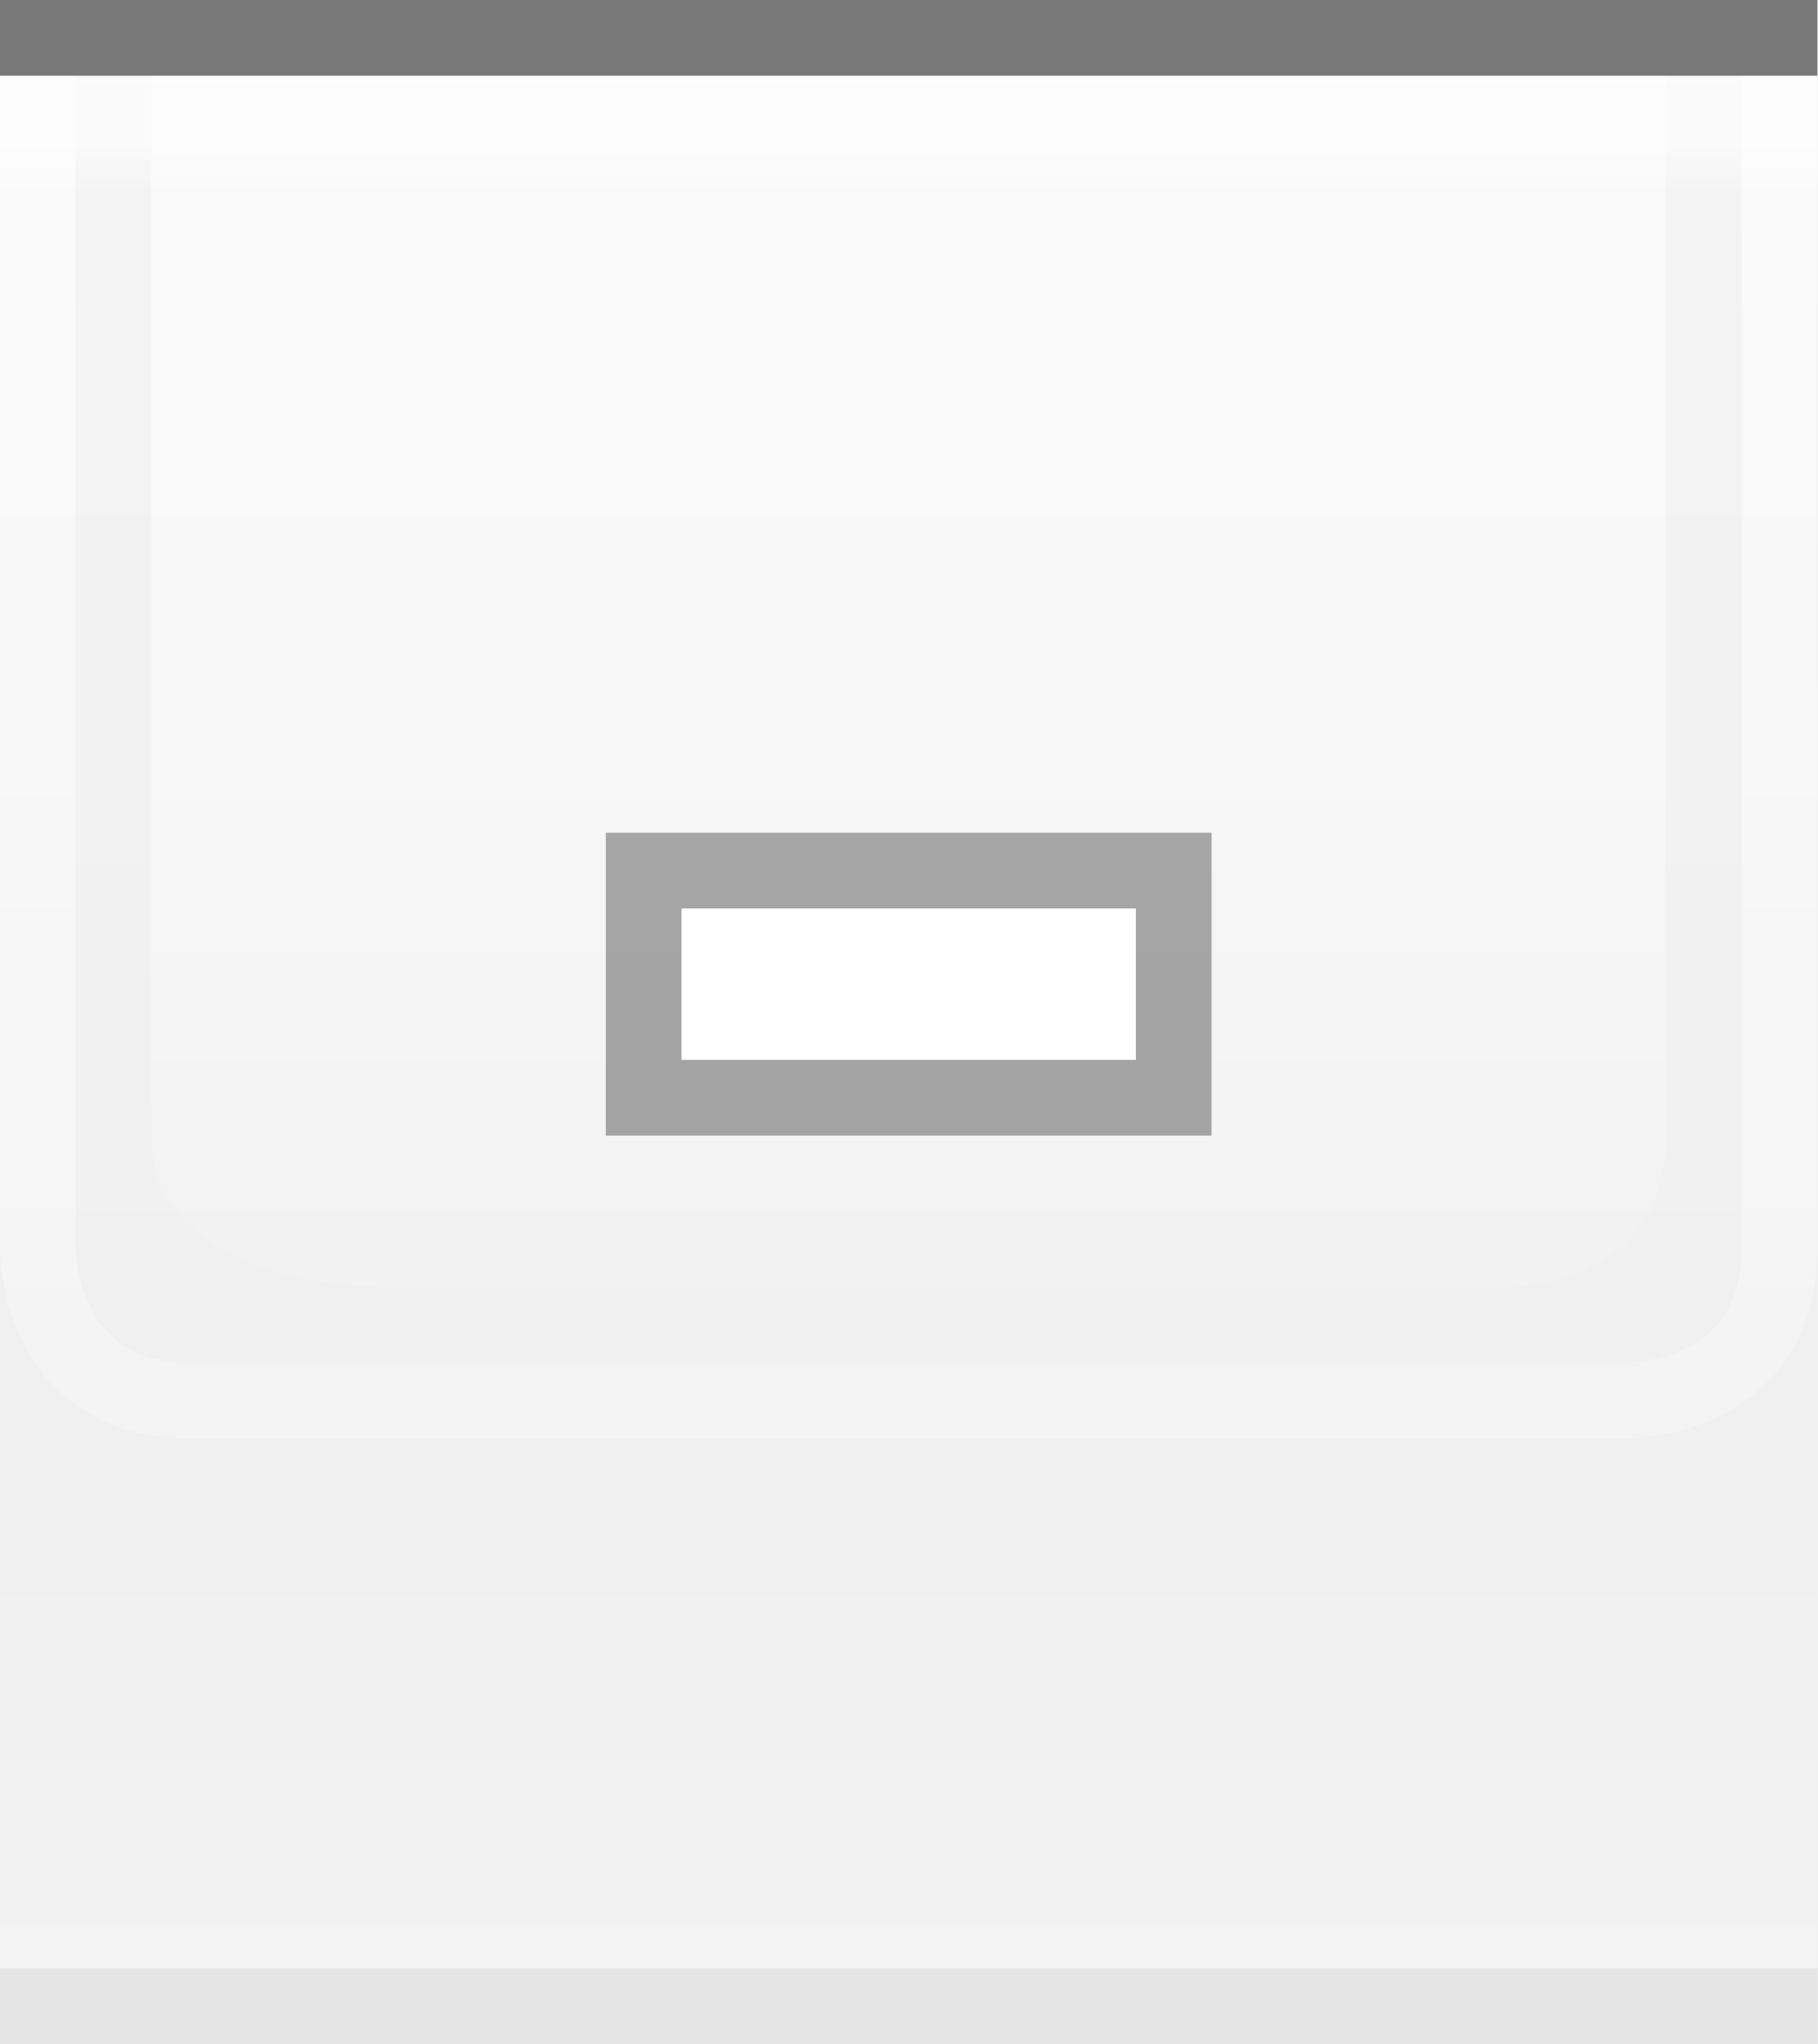
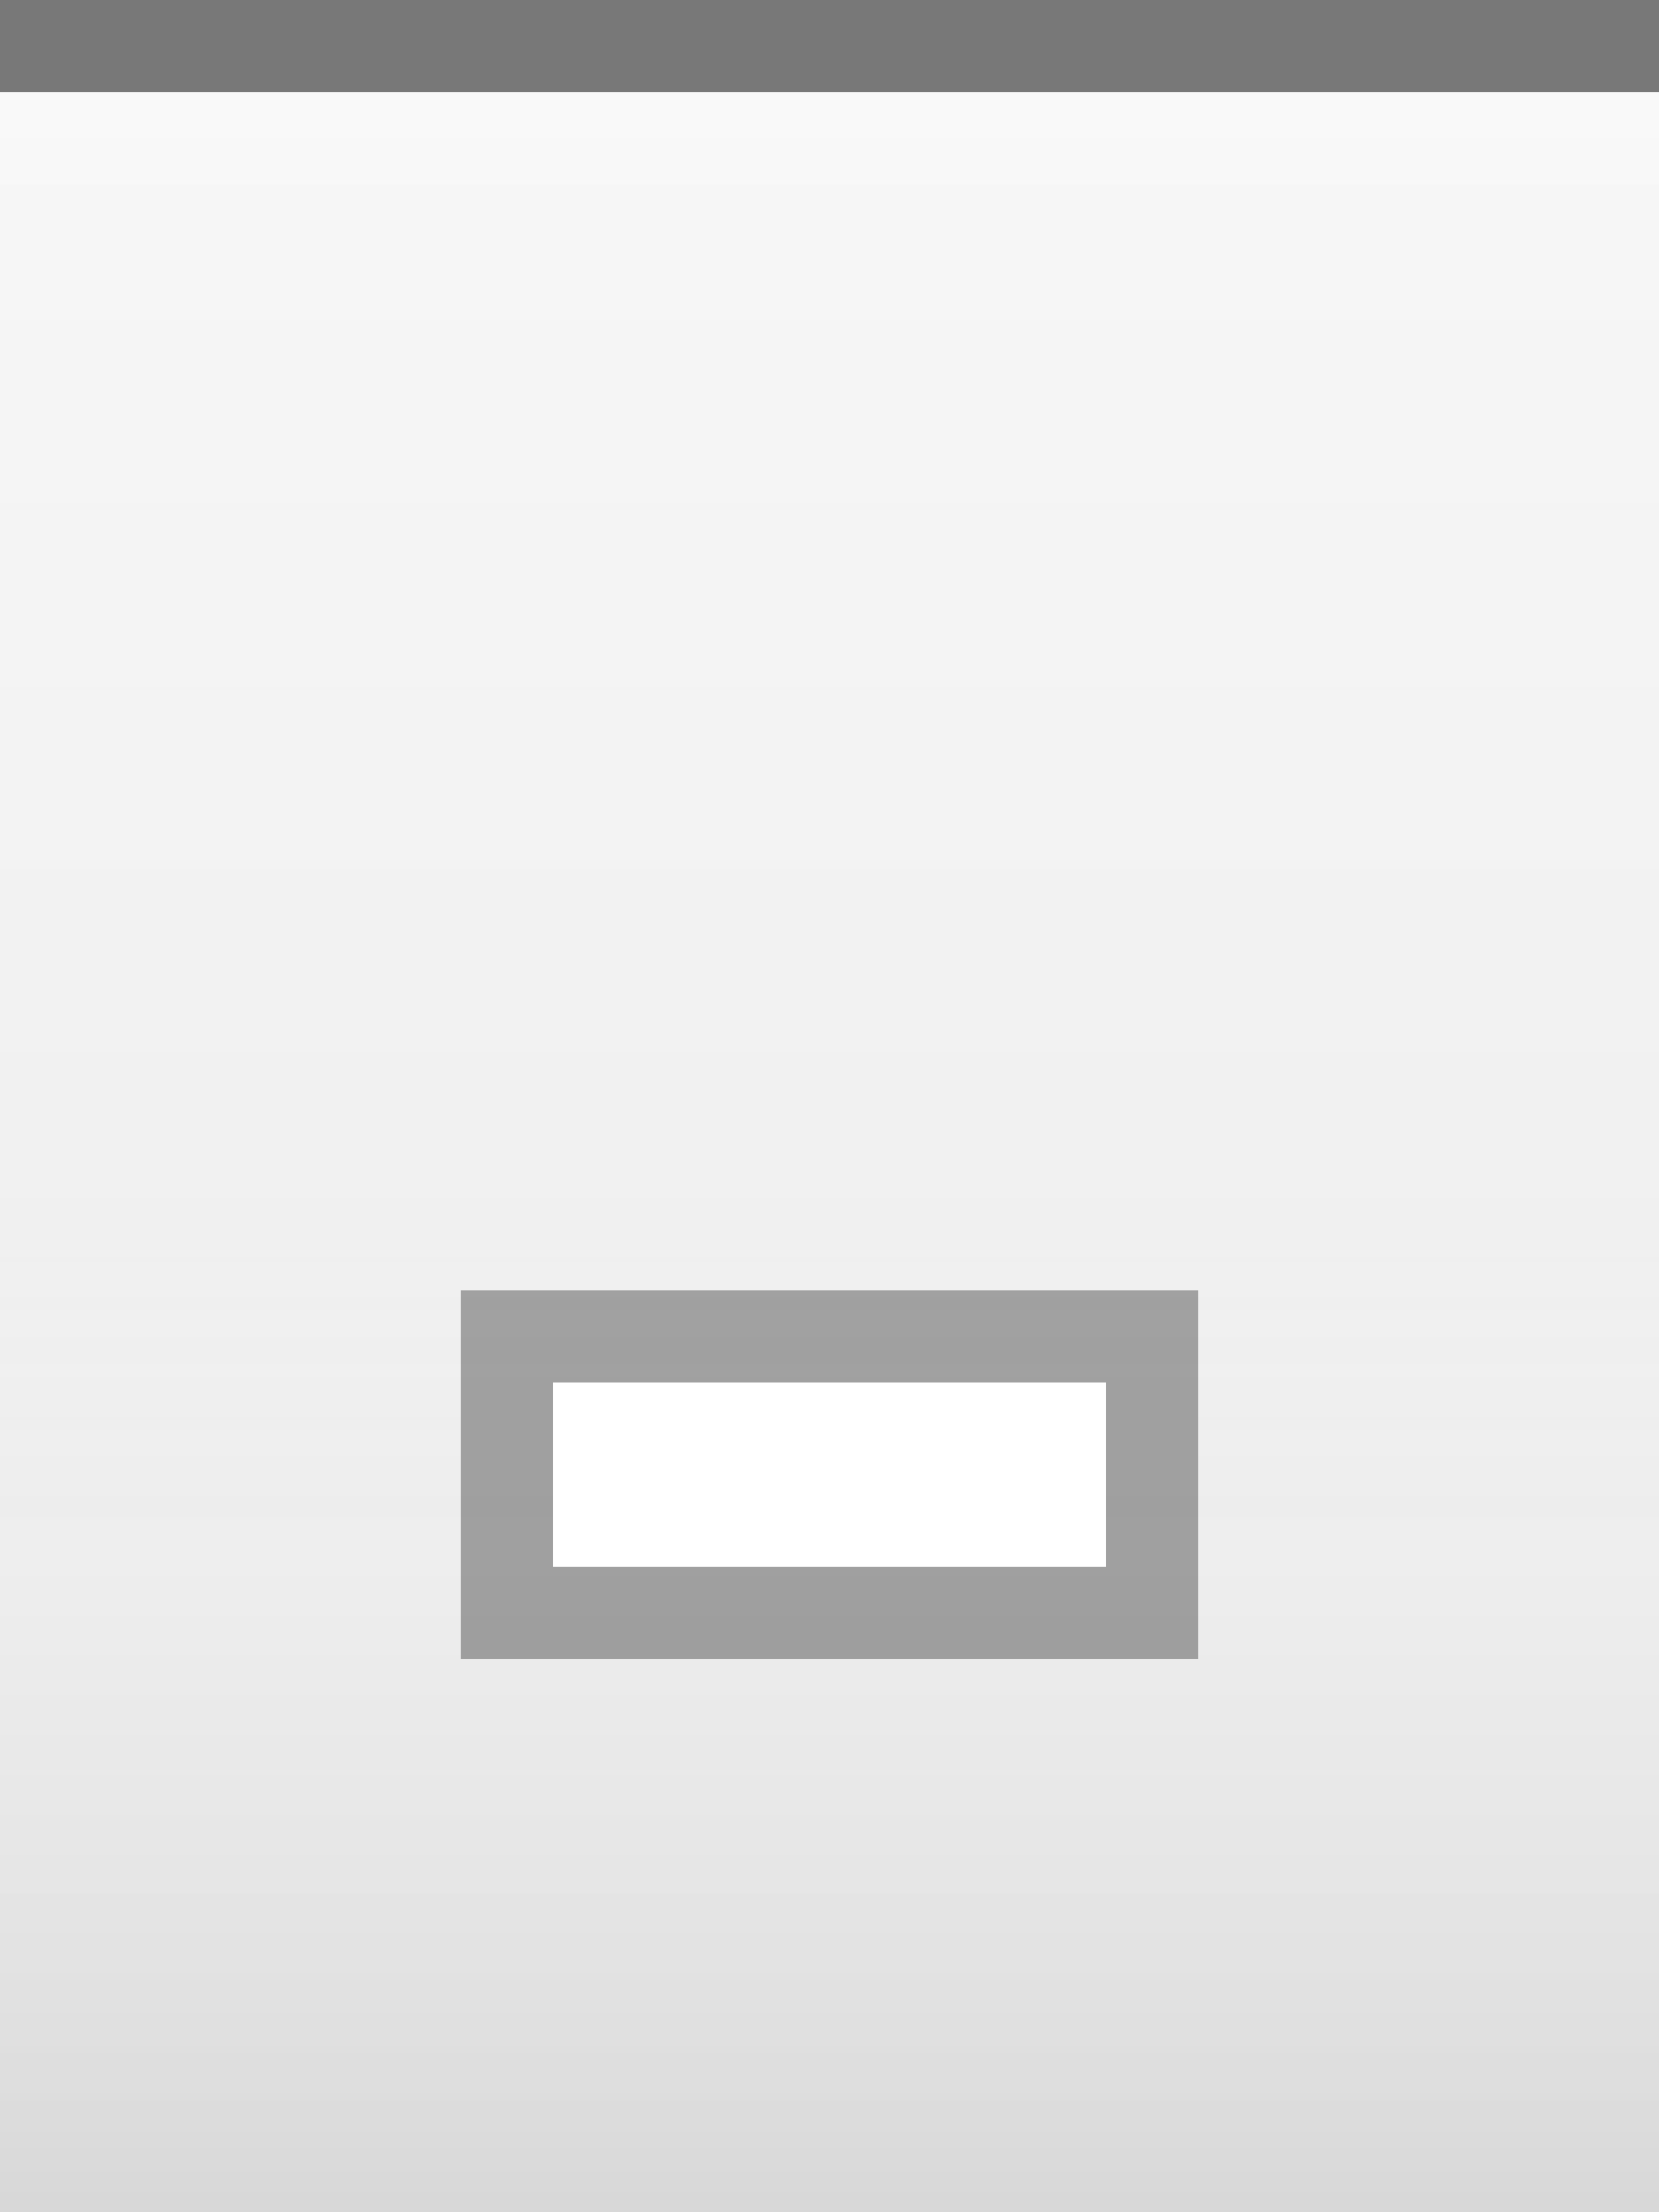
- <svg xmlns="http://www.w3.org/2000/svg" xmlns:xlink="http://www.w3.org/1999/xlink" width="24" height="27" id="svg2" version="1.0">
+ <svg xmlns="http://www.w3.org/2000/svg" xmlns:xlink="http://www.w3.org/1999/xlink" width="18" height="24" id="svg2" version="1.0">
  <defs id="defs4">
-     <linearGradient id="linearGradient1886">
-       <stop style="stop-color:white;stop-opacity:1;" offset="0" id="stop1888" />
-       <stop style="stop-color:white;stop-opacity:0.25;" offset="1" id="stop1890" />
-     </linearGradient>
-     <linearGradient id="linearGradient5873">
-       <stop id="stop5875" offset="0" style="stop-color:white;stop-opacity:1;" />
-       <stop id="stop5877" offset="0.5" style="stop-color:white;stop-opacity:0.90;" />
-       <stop id="stop5879" offset="1" style="stop-color:white;stop-opacity:0;" />
+     <linearGradient id="linearGradient3143">
+       <stop style="stop-color:#ffffff;stop-opacity:0.0;" offset="0" id="stop3145" />
+       <stop style="stop-color:#000000;stop-opacity:0.10;" offset="1" id="stop3147" />
    </linearGradient>
    <linearGradient id="linearGradient5847">
-       <stop id="stop5849" offset="0" style="stop-color:white;stop-opacity:0;" />
-       <stop id="stop2779" offset="0.75" style="stop-color:white;stop-opacity:0;" />
-       <stop id="stop5851" offset="1" style="stop-color:white;stop-opacity:0.20;" />
+       <stop id="stop5849" offset="0" style="stop-color:#ffffff;stop-opacity:0.90;" />
+       <stop id="stop5850" offset="0.70" style="stop-color:#ffffff;stop-opacity:0.10;" />
+       <stop id="stop5851" offset="1" style="stop-color:#ffffff;stop-opacity:0;" />
    </linearGradient>
-     <linearGradient xlink:href="#linearGradient5847" id="linearGradient6945" gradientUnits="userSpaceOnUse" x1="0" y1="0.5" x2="0" y2="26.5" gradientTransform="matrix(1,0,0,1,0,0)" />
-     <linearGradient xlink:href="#linearGradient5873" id="linearGradient6962" x1="0" y1="1" x2="0" y2="8" gradientUnits="userSpaceOnUse" gradientTransform="matrix(1,0,0,0.2,0,1)" />
-     <linearGradient xlink:href="#linearGradient1886" id="linearGradient1892" x1="0" y1="1" x2="0" y2="14" gradientUnits="userSpaceOnUse" gradientTransform="matrix(0.75,0,0,1,0.75,0)" />
-     <linearGradient xlink:href="#linearGradient1886" id="linearGradient2791" x1="0" y1="1" x2="0" y2="25" gradientUnits="userSpaceOnUse" />
-     <linearGradient xlink:href="#linearGradient5873" id="linearGradient4147" x1="0" y1="1" x2="0" y2="19" gradientUnits="userSpaceOnUse" />
+     <linearGradient xlink:href="#linearGradient5847" id="linearGradient3148" x1="0" y1="1" x2="0" y2="18" gradientUnits="userSpaceOnUse" spreadMethod="none" />
+     <linearGradient xlink:href="#linearGradient3143" id="linearGradient3149" x1="0" y1="13" x2="0" y2="24" gradientUnits="userSpaceOnUse" />
  </defs>
+   <g id="layer1" style="display:inline">
+     <path style="fill:none;fill-opacity:0.50;fill-rule:evenodd;stroke:#000000;stroke-width:1px;stroke-linecap:square;stroke-linejoin:miter;stroke-opacity:0.50" d="M 0.5,0.5 L 17.5,0.5" id="path6059" />
+   </g>
  <g id="layer2" style="display:inline">
-     <path style="fill:url(#linearGradient6945);fill-opacity:1;fill-rule:evenodd;stroke:none;stroke-width:1;stroke-linecap:square;stroke-linejoin:miter;stroke-miterlimit:4;stroke-dasharray:none;stroke-opacity:1" d="M 0,0.5 L 24,0.5 C 24,0.5 24,26 24,26 L 0,26 L 0,0.5 z " id="path6057" />
+     <rect style="fill:url(#linearGradient3148);fill-opacity:0.50;fill-rule:evenodd;stroke:none;stroke-width:1;stroke-linecap:square;stroke-linejoin:miter;stroke-miterlimit:4;stroke-dasharray:none;stroke-opacity:1" id="rect6057" width="18" height="12" x="0" y="1" />
  </g>
  <g id="layer3">
-     <path style="fill:url(#linearGradient6962);fill-opacity:0.60;fill-rule:evenodd;stroke:none;stroke-width:1px;stroke-linecap:square;stroke-linejoin:miter;stroke-opacity:1" d="M 0,1 L 24,1 C 24,1 24,4 24,4 L 0,4 L 0,3 z " id="path6061" />
-     <rect style="opacity:0.25;fill:url(#linearGradient1892);fill-opacity:1;stroke:none;stroke-width:0;stroke-linecap:round;stroke-linejoin:round;stroke-miterlimit:4;stroke-dasharray:none;stroke-opacity:1" id="rect1884" width="24" height="15" x="0" y="1" />
-     <path style="fill:none;stroke:url(#linearGradient2791);stroke-width:1px;stroke-linecap:butt;stroke-linejoin:miter;stroke-opacity:0.60" d="M 0.5,1 L 0.5,16.5 C 0.5,16.5 0.5,18.5 2.5,18.5 C 4,18.5 21.5,18.5 21.5,18.5 C 21.5,18.5 23.5,18.5 23.5,16.5 C 23.5,14.5 23.5,1 23.5,1 L 23.5,1 L 23.5,1" id="path2187" />
-     <path style="fill:url(#linearGradient4147);fill-rule:evenodd;stroke:none;stroke-width:1px;stroke-linecap:butt;stroke-linejoin:miter;stroke-opacity:1;fill-opacity:0.50" d="M 2,1 C 2,1 2,13 2,15 C 2,17 5,17 5,17 L 20,17 C 20,17 22,17 22,15 C 22,13 22,1 22,1 L 2,1 z " id="path2188" />
-   </g>
-   <g id="layer1" style="display:inline">
-     <path style="fill:none;fill-opacity:0.50;fill-rule:evenodd;stroke:black;stroke-width:1px;stroke-linecap:square;stroke-linejoin:miter;stroke-opacity:0.50" d="M 0.5,0.5 L 23.5,0.5" id="path6059" />
+     <rect style="fill:url(#linearGradient3149);fill-opacity:1.00;stroke:none;stroke-width:1;stroke-linejoin:round;stroke-miterlimit:4;stroke-dasharray:none;stroke-opacity:1" id="rect3141" width="18" height="12" x="0" y="12" />
+     <path style="fill:none;fill-opacity:0;fill-rule:evenodd;stroke:#ffffff;stroke-width:1px;stroke-linecap:square;stroke-linejoin:miter;stroke-opacity:0.25" d="M 0,1.5 L 18,1.5" id="path6061" />
  </g>
  <g id="g20">
-     <g style="display:inline" id="g1616" transform="translate(6,4)">
-       <rect style="opacity:0.33;fill:black;fill-opacity:1;stroke:black;stroke-width:0;stroke-linecap:butt;stroke-miterlimit:4;stroke-dasharray:none;stroke-opacity:1;display:inline" id="rect2376" width="8" height="4" x="2" y="7" />
-       <rect style="opacity:1;fill:white;fill-opacity:1;stroke:black;stroke-width:0;stroke-linecap:butt;stroke-miterlimit:4;stroke-dasharray:none;stroke-opacity:1;display:inline" id="rect2378" width="6" height="2" x="3" y="8" />
+     <g style="display:inline" id="g1616" transform="translate(3,7)">
+       <rect style="opacity:0.33;fill:#000000;fill-opacity:1;stroke:#000000;stroke-width:0;stroke-linecap:butt;stroke-miterlimit:4;stroke-dasharray:none;stroke-opacity:1;display:inline" id="rect2376" width="8" height="4" x="2" y="7" />
+       <rect style="opacity:1;fill:#ffffff;fill-opacity:1;stroke:#000000;stroke-width:0;stroke-linecap:butt;stroke-miterlimit:4;stroke-dasharray:none;stroke-opacity:1;display:inline" id="rect2378" width="6" height="2" x="3" y="8" />
    </g>
  </g>
-   <g id="layer5">
-     <path style="fill:none;fill-opacity:0.50;fill-rule:evenodd;stroke:black;stroke-width:1px;stroke-linecap:square;stroke-linejoin:miter;stroke-opacity:0.05" d="M 0.5,26.5 L 23.5,26.5" id="path6989" />
-   </g>
</svg>
